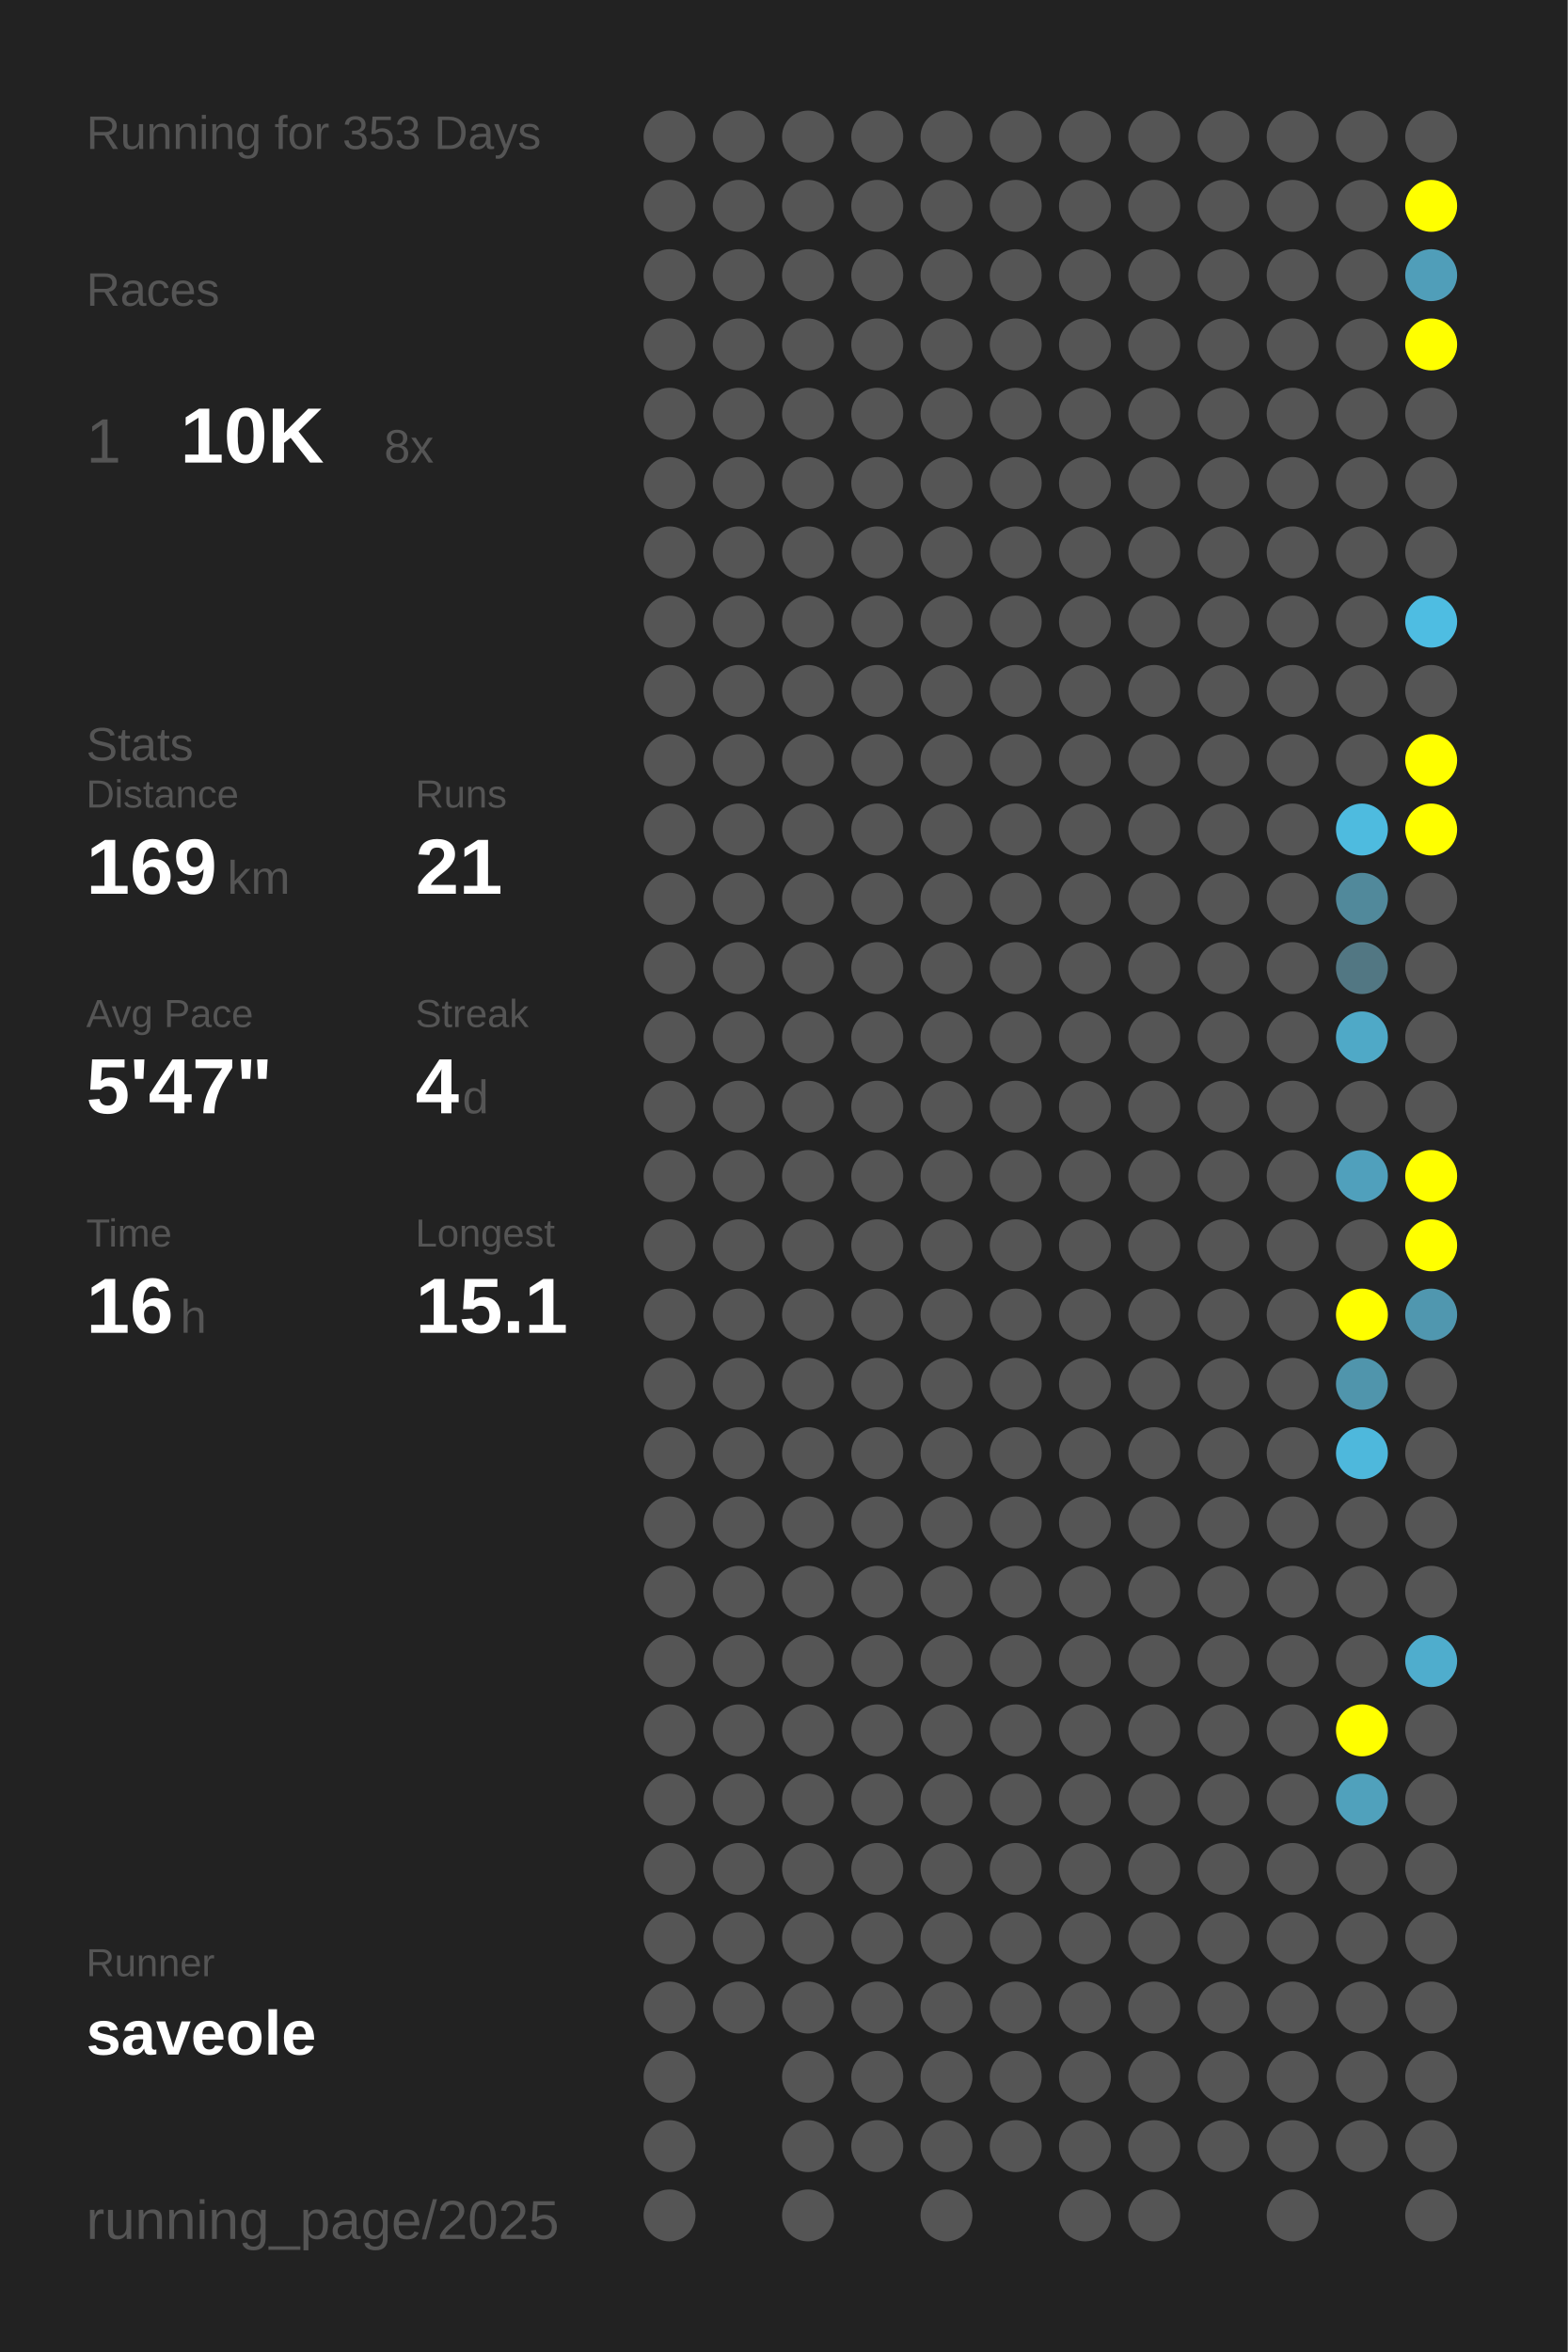
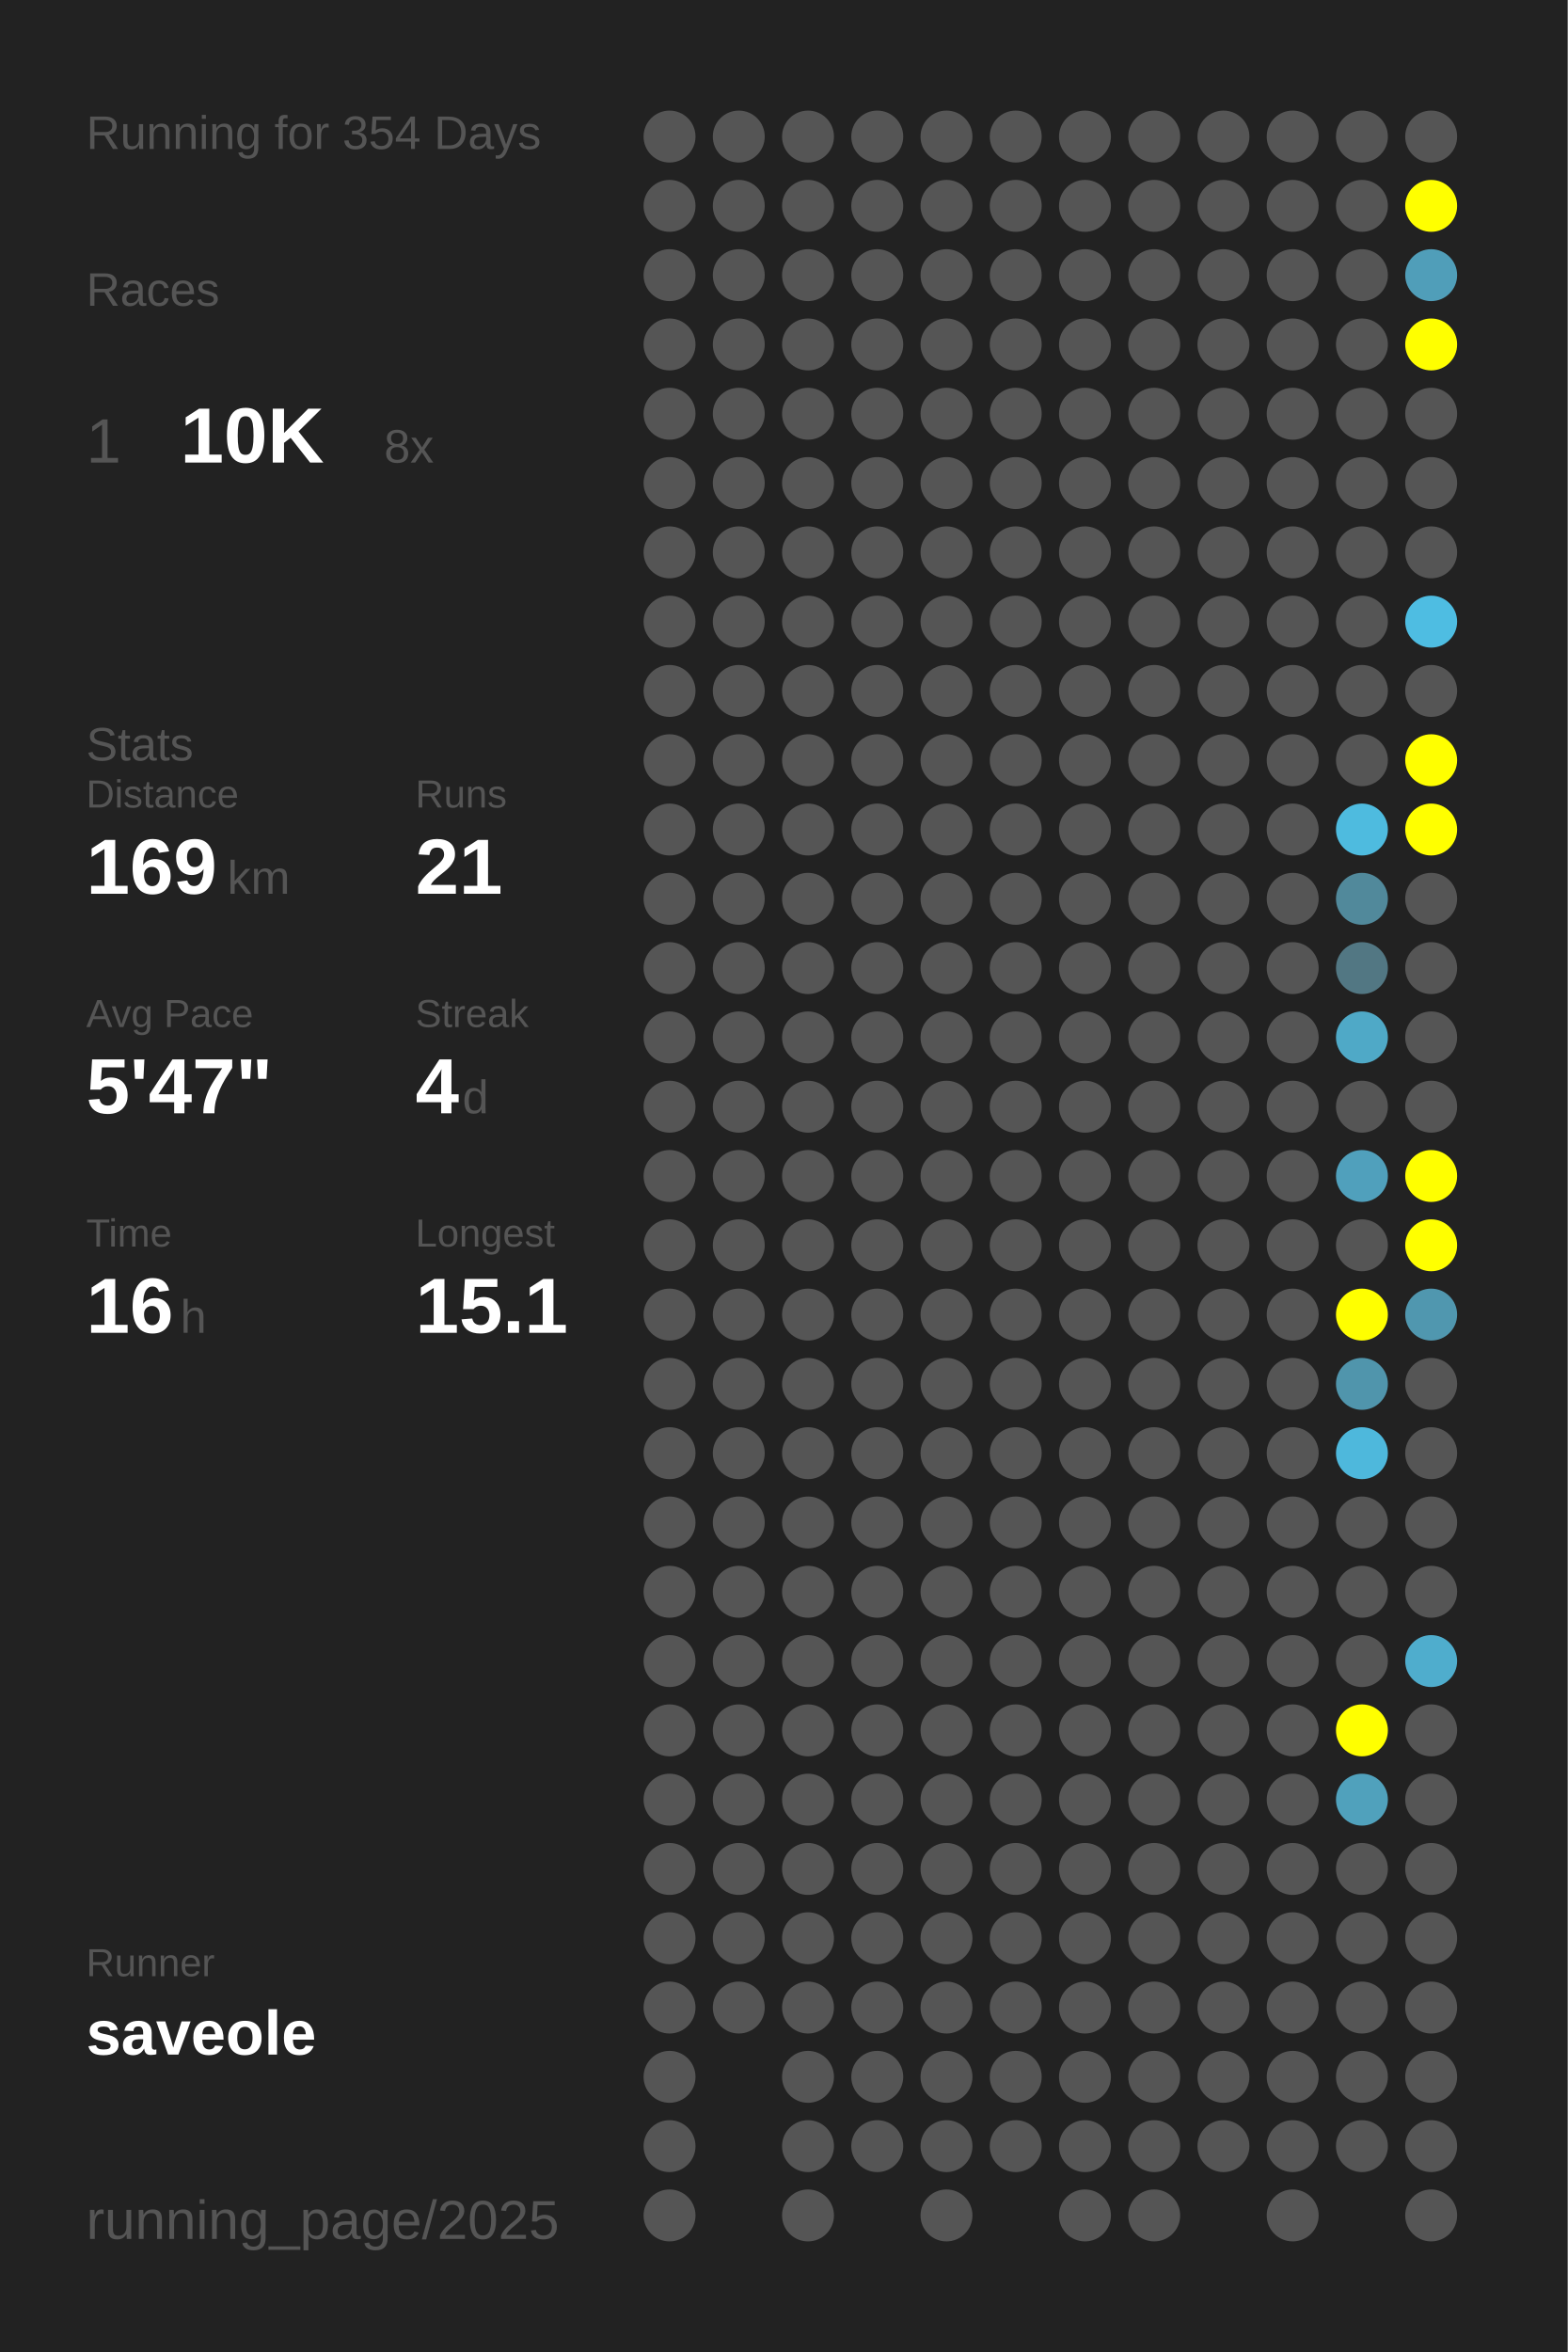
<svg xmlns="http://www.w3.org/2000/svg" baseProfile="full" height="300mm" version="1.1" viewBox="0,0,200,300" width="200mm">
  <defs />
  <rect fill="#222222" height="300" width="200" x="0" y="0" />
-   <text fill="#555555" style="font-size:6px; font-family:Arial;" x="11" y="19">Running for 353 Days</text>
+   <text fill="#555555" style="font-size:6px; font-family:Arial;" x="11" y="19">Running for 354 Days</text>
  <text fill="#555555" style="font-size:6px; font-family:Arial;" x="11" y="39">Races</text>
  <text fill="#555555" style="font-size:8px; font-family:Arial;" x="11" y="59">1</text>
  <text fill="#FFFFFF" style="font-size:10px; font-family:Arial; font-weight:bold;" x="23" y="59">10K</text>
  <text fill="#555555" style="font-size:6px; font-family:Arial;" x="49" y="59">8x</text>
  <text fill="#555555" style="font-size:6px; font-family:Arial;" x="11" y="97">Stats</text>
  <text fill="#555555" style="font-size:5px; font-family:Arial;" x="11" y="103">Distance</text>
  <text fill="#FFFFFF" style="font-size:10px; font-family:Arial; font-weight:bold;" x="11" y="114">169</text>
  <text fill="#555555" style="font-size:6px; font-family:Arial;" x="29" y="114">km</text>
  <text fill="#555555" style="font-size:5px; font-family:Arial;" x="53" y="103">Runs</text>
  <text fill="#FFFFFF" style="font-size:10px; font-family:Arial; font-weight:bold;" x="53" y="114">21</text>
  <text fill="#555555" style="font-size:5px; font-family:Arial;" x="11" y="131">Avg Pace</text>
  <text fill="#FFFFFF" style="font-size:10px; font-family:Arial; font-weight:bold;" x="11" y="142">5'47"</text>
  <text fill="#555555" style="font-size:5px; font-family:Arial;" x="53" y="131">Streak</text>
  <text fill="#FFFFFF" style="font-size:10px; font-family:Arial; font-weight:bold;" x="53" y="142">4</text>
  <text fill="#555555" style="font-size:6px; font-family:Arial;" x="59" y="142">d</text>
  <text fill="#555555" style="font-size:5px; font-family:Arial;" x="11" y="159">Time</text>
  <text fill="#FFFFFF" style="font-size:10px; font-family:Arial; font-weight:bold;" x="11" y="170">16</text>
  <text fill="#555555" style="font-size:6px; font-family:Arial;" x="23" y="170">h</text>
  <text fill="#555555" style="font-size:5px; font-family:Arial;" x="53" y="159">Longest</text>
  <text fill="#FFFFFF" style="font-size:10px; font-family:Arial; font-weight:bold;" x="53" y="170">15.1</text>
  <text fill="#555555" style="font-size:5px; font-family:Arial;" x="11" y="252.065">Runner</text>
  <text fill="#FFFFFF" style="font-size:8px; font-family:Arial; font-weight:bold;" x="11" y="262.065">saveole</text>
  <text fill="#555555" style="font-size:7px; font-family:Arial;" x="11" y="285.581">running_page/2025</text>
  <circle cx="85.417" cy="17.419" fill="#555555" r="3.312" />
  <circle cx="85.417" cy="26.258" fill="#555555" r="3.312" />
  <circle cx="85.417" cy="35.097" fill="#555555" r="3.312" />
  <circle cx="85.417" cy="43.935" fill="#555555" r="3.312" />
  <circle cx="85.417" cy="52.774" fill="#555555" r="3.312" />
  <circle cx="85.417" cy="61.613" fill="#555555" r="3.312" />
  <circle cx="85.417" cy="70.452" fill="#555555" r="3.312" />
  <circle cx="85.417" cy="79.29" fill="#555555" r="3.312" />
  <circle cx="85.417" cy="88.129" fill="#555555" r="3.312" />
  <circle cx="85.417" cy="96.968" fill="#555555" r="3.312" />
  <circle cx="85.417" cy="105.806" fill="#555555" r="3.312" />
  <circle cx="85.417" cy="114.645" fill="#555555" r="3.312" />
  <circle cx="85.417" cy="123.484" fill="#555555" r="3.312" />
  <circle cx="85.417" cy="132.323" fill="#555555" r="3.312" />
  <circle cx="85.417" cy="141.161" fill="#555555" r="3.312" />
  <circle cx="85.417" cy="150" fill="#555555" r="3.312" />
  <circle cx="85.417" cy="158.839" fill="#555555" r="3.312" />
  <circle cx="85.417" cy="167.677" fill="#555555" r="3.312" />
  <circle cx="85.417" cy="176.516" fill="#555555" r="3.312" />
  <circle cx="85.417" cy="185.355" fill="#555555" r="3.312" />
  <circle cx="85.417" cy="194.194" fill="#555555" r="3.312" />
  <circle cx="85.417" cy="203.032" fill="#555555" r="3.312" />
  <circle cx="85.417" cy="211.871" fill="#555555" r="3.312" />
  <circle cx="85.417" cy="220.71" fill="#555555" r="3.312" />
  <circle cx="85.417" cy="229.548" fill="#555555" r="3.312" />
  <circle cx="85.417" cy="238.387" fill="#555555" r="3.312" />
  <circle cx="85.417" cy="247.226" fill="#555555" r="3.312" />
  <circle cx="85.417" cy="256.065" fill="#555555" r="3.312" />
  <circle cx="85.417" cy="264.903" fill="#555555" r="3.312" />
  <circle cx="85.417" cy="273.742" fill="#555555" r="3.312" />
  <circle cx="85.417" cy="282.581" fill="#555555" r="3.312" />
  <circle cx="94.25" cy="17.419" fill="#555555" r="3.312" />
  <circle cx="94.25" cy="26.258" fill="#555555" r="3.312" />
  <circle cx="94.25" cy="35.097" fill="#555555" r="3.312" />
  <circle cx="94.25" cy="43.935" fill="#555555" r="3.312" />
  <circle cx="94.25" cy="52.774" fill="#555555" r="3.312" />
  <circle cx="94.25" cy="61.613" fill="#555555" r="3.312" />
  <circle cx="94.25" cy="70.452" fill="#555555" r="3.312" />
  <circle cx="94.25" cy="79.29" fill="#555555" r="3.312" />
  <circle cx="94.25" cy="88.129" fill="#555555" r="3.312" />
  <circle cx="94.25" cy="96.968" fill="#555555" r="3.312" />
  <circle cx="94.25" cy="105.806" fill="#555555" r="3.312" />
  <circle cx="94.25" cy="114.645" fill="#555555" r="3.312" />
  <circle cx="94.25" cy="123.484" fill="#555555" r="3.312" />
  <circle cx="94.25" cy="132.323" fill="#555555" r="3.312" />
  <circle cx="94.25" cy="141.161" fill="#555555" r="3.312" />
  <circle cx="94.25" cy="150" fill="#555555" r="3.312" />
  <circle cx="94.25" cy="158.839" fill="#555555" r="3.312" />
  <circle cx="94.25" cy="167.677" fill="#555555" r="3.312" />
  <circle cx="94.25" cy="176.516" fill="#555555" r="3.312" />
  <circle cx="94.25" cy="185.355" fill="#555555" r="3.312" />
  <circle cx="94.25" cy="194.194" fill="#555555" r="3.312" />
  <circle cx="94.25" cy="203.032" fill="#555555" r="3.312" />
  <circle cx="94.25" cy="211.871" fill="#555555" r="3.312" />
  <circle cx="94.25" cy="220.71" fill="#555555" r="3.312" />
  <circle cx="94.25" cy="229.548" fill="#555555" r="3.312" />
  <circle cx="94.25" cy="238.387" fill="#555555" r="3.312" />
  <circle cx="94.25" cy="247.226" fill="#555555" r="3.312" />
  <circle cx="94.25" cy="256.065" fill="#555555" r="3.312" />
  <circle cx="103.083" cy="17.419" fill="#555555" r="3.312" />
  <circle cx="103.083" cy="26.258" fill="#555555" r="3.312" />
  <circle cx="103.083" cy="35.097" fill="#555555" r="3.312" />
  <circle cx="103.083" cy="43.935" fill="#555555" r="3.312" />
  <circle cx="103.083" cy="52.774" fill="#555555" r="3.312" />
  <circle cx="103.083" cy="61.613" fill="#555555" r="3.312" />
  <circle cx="103.083" cy="70.452" fill="#555555" r="3.312" />
  <circle cx="103.083" cy="79.29" fill="#555555" r="3.312" />
  <circle cx="103.083" cy="88.129" fill="#555555" r="3.312" />
  <circle cx="103.083" cy="96.968" fill="#555555" r="3.312" />
  <circle cx="103.083" cy="105.806" fill="#555555" r="3.312" />
  <circle cx="103.083" cy="114.645" fill="#555555" r="3.312" />
  <circle cx="103.083" cy="123.484" fill="#555555" r="3.312" />
  <circle cx="103.083" cy="132.323" fill="#555555" r="3.312" />
  <circle cx="103.083" cy="141.161" fill="#555555" r="3.312" />
  <circle cx="103.083" cy="150" fill="#555555" r="3.312" />
  <circle cx="103.083" cy="158.839" fill="#555555" r="3.312" />
  <circle cx="103.083" cy="167.677" fill="#555555" r="3.312" />
  <circle cx="103.083" cy="176.516" fill="#555555" r="3.312" />
  <circle cx="103.083" cy="185.355" fill="#555555" r="3.312" />
  <circle cx="103.083" cy="194.194" fill="#555555" r="3.312" />
  <circle cx="103.083" cy="203.032" fill="#555555" r="3.312" />
  <circle cx="103.083" cy="211.871" fill="#555555" r="3.312" />
  <circle cx="103.083" cy="220.71" fill="#555555" r="3.312" />
  <circle cx="103.083" cy="229.548" fill="#555555" r="3.312" />
  <circle cx="103.083" cy="238.387" fill="#555555" r="3.312" />
  <circle cx="103.083" cy="247.226" fill="#555555" r="3.312" />
  <circle cx="103.083" cy="256.065" fill="#555555" r="3.312" />
  <circle cx="103.083" cy="264.903" fill="#555555" r="3.312" />
  <circle cx="103.083" cy="273.742" fill="#555555" r="3.312" />
  <circle cx="103.083" cy="282.581" fill="#555555" r="3.312" />
  <circle cx="111.917" cy="17.419" fill="#555555" r="3.312" />
  <circle cx="111.917" cy="26.258" fill="#555555" r="3.312" />
  <circle cx="111.917" cy="35.097" fill="#555555" r="3.312" />
  <circle cx="111.917" cy="43.935" fill="#555555" r="3.312" />
  <circle cx="111.917" cy="52.774" fill="#555555" r="3.312" />
  <circle cx="111.917" cy="61.613" fill="#555555" r="3.312" />
  <circle cx="111.917" cy="70.452" fill="#555555" r="3.312" />
  <circle cx="111.917" cy="79.29" fill="#555555" r="3.312" />
  <circle cx="111.917" cy="88.129" fill="#555555" r="3.312" />
  <circle cx="111.917" cy="96.968" fill="#555555" r="3.312" />
  <circle cx="111.917" cy="105.806" fill="#555555" r="3.312" />
  <circle cx="111.917" cy="114.645" fill="#555555" r="3.312" />
  <circle cx="111.917" cy="123.484" fill="#555555" r="3.312" />
  <circle cx="111.917" cy="132.323" fill="#555555" r="3.312" />
  <circle cx="111.917" cy="141.161" fill="#555555" r="3.312" />
  <circle cx="111.917" cy="150" fill="#555555" r="3.312" />
  <circle cx="111.917" cy="158.839" fill="#555555" r="3.312" />
  <circle cx="111.917" cy="167.677" fill="#555555" r="3.312" />
  <circle cx="111.917" cy="176.516" fill="#555555" r="3.312" />
  <circle cx="111.917" cy="185.355" fill="#555555" r="3.312" />
  <circle cx="111.917" cy="194.194" fill="#555555" r="3.312" />
  <circle cx="111.917" cy="203.032" fill="#555555" r="3.312" />
  <circle cx="111.917" cy="211.871" fill="#555555" r="3.312" />
  <circle cx="111.917" cy="220.71" fill="#555555" r="3.312" />
  <circle cx="111.917" cy="229.548" fill="#555555" r="3.312" />
  <circle cx="111.917" cy="238.387" fill="#555555" r="3.312" />
  <circle cx="111.917" cy="247.226" fill="#555555" r="3.312" />
  <circle cx="111.917" cy="256.065" fill="#555555" r="3.312" />
  <circle cx="111.917" cy="264.903" fill="#555555" r="3.312" />
  <circle cx="111.917" cy="273.742" fill="#555555" r="3.312" />
  <circle cx="120.75" cy="17.419" fill="#555555" r="3.312" />
  <circle cx="120.75" cy="26.258" fill="#555555" r="3.312" />
  <circle cx="120.75" cy="35.097" fill="#555555" r="3.312" />
  <circle cx="120.75" cy="43.935" fill="#555555" r="3.312" />
  <circle cx="120.75" cy="52.774" fill="#555555" r="3.312" />
  <circle cx="120.75" cy="61.613" fill="#555555" r="3.312" />
  <circle cx="120.75" cy="70.452" fill="#555555" r="3.312" />
  <circle cx="120.75" cy="79.29" fill="#555555" r="3.312" />
  <circle cx="120.75" cy="88.129" fill="#555555" r="3.312" />
  <circle cx="120.75" cy="96.968" fill="#555555" r="3.312" />
  <circle cx="120.75" cy="105.806" fill="#555555" r="3.312" />
  <circle cx="120.75" cy="114.645" fill="#555555" r="3.312" />
  <circle cx="120.75" cy="123.484" fill="#555555" r="3.312" />
  <circle cx="120.75" cy="132.323" fill="#555555" r="3.312" />
  <circle cx="120.75" cy="141.161" fill="#555555" r="3.312" />
  <circle cx="120.75" cy="150" fill="#555555" r="3.312" />
  <circle cx="120.75" cy="158.839" fill="#555555" r="3.312" />
  <circle cx="120.75" cy="167.677" fill="#555555" r="3.312" />
  <circle cx="120.75" cy="176.516" fill="#555555" r="3.312" />
  <circle cx="120.75" cy="185.355" fill="#555555" r="3.312" />
  <circle cx="120.75" cy="194.194" fill="#555555" r="3.312" />
  <circle cx="120.75" cy="203.032" fill="#555555" r="3.312" />
  <circle cx="120.75" cy="211.871" fill="#555555" r="3.312" />
  <circle cx="120.75" cy="220.71" fill="#555555" r="3.312" />
  <circle cx="120.75" cy="229.548" fill="#555555" r="3.312" />
  <circle cx="120.75" cy="238.387" fill="#555555" r="3.312" />
  <circle cx="120.75" cy="247.226" fill="#555555" r="3.312" />
  <circle cx="120.75" cy="256.065" fill="#555555" r="3.312" />
  <circle cx="120.75" cy="264.903" fill="#555555" r="3.312" />
  <circle cx="120.75" cy="273.742" fill="#555555" r="3.312" />
  <circle cx="120.75" cy="282.581" fill="#555555" r="3.312" />
  <circle cx="129.583" cy="17.419" fill="#555555" r="3.312" />
  <circle cx="129.583" cy="26.258" fill="#555555" r="3.312" />
  <circle cx="129.583" cy="35.097" fill="#555555" r="3.312" />
  <circle cx="129.583" cy="43.935" fill="#555555" r="3.312" />
  <circle cx="129.583" cy="52.774" fill="#555555" r="3.312" />
  <circle cx="129.583" cy="61.613" fill="#555555" r="3.312" />
  <circle cx="129.583" cy="70.452" fill="#555555" r="3.312" />
  <circle cx="129.583" cy="79.29" fill="#555555" r="3.312" />
  <circle cx="129.583" cy="88.129" fill="#555555" r="3.312" />
  <circle cx="129.583" cy="96.968" fill="#555555" r="3.312" />
  <circle cx="129.583" cy="105.806" fill="#555555" r="3.312" />
  <circle cx="129.583" cy="114.645" fill="#555555" r="3.312" />
  <circle cx="129.583" cy="123.484" fill="#555555" r="3.312" />
  <circle cx="129.583" cy="132.323" fill="#555555" r="3.312" />
  <circle cx="129.583" cy="141.161" fill="#555555" r="3.312" />
  <circle cx="129.583" cy="150" fill="#555555" r="3.312" />
  <circle cx="129.583" cy="158.839" fill="#555555" r="3.312" />
  <circle cx="129.583" cy="167.677" fill="#555555" r="3.312" />
  <circle cx="129.583" cy="176.516" fill="#555555" r="3.312" />
  <circle cx="129.583" cy="185.355" fill="#555555" r="3.312" />
  <circle cx="129.583" cy="194.194" fill="#555555" r="3.312" />
  <circle cx="129.583" cy="203.032" fill="#555555" r="3.312" />
  <circle cx="129.583" cy="211.871" fill="#555555" r="3.312" />
  <circle cx="129.583" cy="220.71" fill="#555555" r="3.312" />
  <circle cx="129.583" cy="229.548" fill="#555555" r="3.312" />
  <circle cx="129.583" cy="238.387" fill="#555555" r="3.312" />
  <circle cx="129.583" cy="247.226" fill="#555555" r="3.312" />
  <circle cx="129.583" cy="256.065" fill="#555555" r="3.312" />
  <circle cx="129.583" cy="264.903" fill="#555555" r="3.312" />
  <circle cx="129.583" cy="273.742" fill="#555555" r="3.312" />
  <circle cx="138.417" cy="17.419" fill="#555555" r="3.312" />
  <circle cx="138.417" cy="26.258" fill="#555555" r="3.312" />
  <circle cx="138.417" cy="35.097" fill="#555555" r="3.312" />
  <circle cx="138.417" cy="43.935" fill="#555555" r="3.312" />
  <circle cx="138.417" cy="52.774" fill="#555555" r="3.312" />
  <circle cx="138.417" cy="61.613" fill="#555555" r="3.312" />
  <circle cx="138.417" cy="70.452" fill="#555555" r="3.312" />
  <circle cx="138.417" cy="79.29" fill="#555555" r="3.312" />
  <circle cx="138.417" cy="88.129" fill="#555555" r="3.312" />
  <circle cx="138.417" cy="96.968" fill="#555555" r="3.312" />
  <circle cx="138.417" cy="105.806" fill="#555555" r="3.312" />
  <circle cx="138.417" cy="114.645" fill="#555555" r="3.312" />
  <circle cx="138.417" cy="123.484" fill="#555555" r="3.312" />
  <circle cx="138.417" cy="132.323" fill="#555555" r="3.312" />
  <circle cx="138.417" cy="141.161" fill="#555555" r="3.312" />
  <circle cx="138.417" cy="150" fill="#555555" r="3.312" />
  <circle cx="138.417" cy="158.839" fill="#555555" r="3.312" />
  <circle cx="138.417" cy="167.677" fill="#555555" r="3.312" />
  <circle cx="138.417" cy="176.516" fill="#555555" r="3.312" />
  <circle cx="138.417" cy="185.355" fill="#555555" r="3.312" />
  <circle cx="138.417" cy="194.194" fill="#555555" r="3.312" />
  <circle cx="138.417" cy="203.032" fill="#555555" r="3.312" />
  <circle cx="138.417" cy="211.871" fill="#555555" r="3.312" />
  <circle cx="138.417" cy="220.71" fill="#555555" r="3.312" />
  <circle cx="138.417" cy="229.548" fill="#555555" r="3.312" />
  <circle cx="138.417" cy="238.387" fill="#555555" r="3.312" />
  <circle cx="138.417" cy="247.226" fill="#555555" r="3.312" />
  <circle cx="138.417" cy="256.065" fill="#555555" r="3.312" />
  <circle cx="138.417" cy="264.903" fill="#555555" r="3.312" />
  <circle cx="138.417" cy="273.742" fill="#555555" r="3.312" />
  <circle cx="138.417" cy="282.581" fill="#555555" r="3.312" />
  <circle cx="147.25" cy="17.419" fill="#555555" r="3.312" />
  <circle cx="147.25" cy="26.258" fill="#555555" r="3.312" />
  <circle cx="147.25" cy="35.097" fill="#555555" r="3.312" />
  <circle cx="147.25" cy="43.935" fill="#555555" r="3.312" />
  <circle cx="147.25" cy="52.774" fill="#555555" r="3.312" />
  <circle cx="147.25" cy="61.613" fill="#555555" r="3.312" />
  <circle cx="147.25" cy="70.452" fill="#555555" r="3.312" />
  <circle cx="147.25" cy="79.29" fill="#555555" r="3.312" />
  <circle cx="147.25" cy="88.129" fill="#555555" r="3.312" />
  <circle cx="147.25" cy="96.968" fill="#555555" r="3.312" />
  <circle cx="147.25" cy="105.806" fill="#555555" r="3.312" />
  <circle cx="147.25" cy="114.645" fill="#555555" r="3.312" />
  <circle cx="147.25" cy="123.484" fill="#555555" r="3.312" />
  <circle cx="147.25" cy="132.323" fill="#555555" r="3.312" />
  <circle cx="147.25" cy="141.161" fill="#555555" r="3.312" />
  <circle cx="147.25" cy="150" fill="#555555" r="3.312" />
  <circle cx="147.25" cy="158.839" fill="#555555" r="3.312" />
  <circle cx="147.25" cy="167.677" fill="#555555" r="3.312" />
  <circle cx="147.25" cy="176.516" fill="#555555" r="3.312" />
  <circle cx="147.25" cy="185.355" fill="#555555" r="3.312" />
  <circle cx="147.25" cy="194.194" fill="#555555" r="3.312" />
  <circle cx="147.25" cy="203.032" fill="#555555" r="3.312" />
  <circle cx="147.25" cy="211.871" fill="#555555" r="3.312" />
  <circle cx="147.25" cy="220.71" fill="#555555" r="3.312" />
  <circle cx="147.25" cy="229.548" fill="#555555" r="3.312" />
  <circle cx="147.25" cy="238.387" fill="#555555" r="3.312" />
  <circle cx="147.25" cy="247.226" fill="#555555" r="3.312" />
  <circle cx="147.25" cy="256.065" fill="#555555" r="3.312" />
  <circle cx="147.25" cy="264.903" fill="#555555" r="3.312" />
  <circle cx="147.25" cy="273.742" fill="#555555" r="3.312" />
  <circle cx="147.25" cy="282.581" fill="#555555" r="3.312" />
  <circle cx="156.083" cy="17.419" fill="#555555" r="3.312" />
  <circle cx="156.083" cy="26.258" fill="#555555" r="3.312" />
  <circle cx="156.083" cy="35.097" fill="#555555" r="3.312" />
  <circle cx="156.083" cy="43.935" fill="#555555" r="3.312" />
  <circle cx="156.083" cy="52.774" fill="#555555" r="3.312" />
  <circle cx="156.083" cy="61.613" fill="#555555" r="3.312" />
  <circle cx="156.083" cy="70.452" fill="#555555" r="3.312" />
  <circle cx="156.083" cy="79.29" fill="#555555" r="3.312" />
  <circle cx="156.083" cy="88.129" fill="#555555" r="3.312" />
  <circle cx="156.083" cy="96.968" fill="#555555" r="3.312" />
  <circle cx="156.083" cy="105.806" fill="#555555" r="3.312" />
  <circle cx="156.083" cy="114.645" fill="#555555" r="3.312" />
  <circle cx="156.083" cy="123.484" fill="#555555" r="3.312" />
  <circle cx="156.083" cy="132.323" fill="#555555" r="3.312" />
  <circle cx="156.083" cy="141.161" fill="#555555" r="3.312" />
  <circle cx="156.083" cy="150" fill="#555555" r="3.312" />
  <circle cx="156.083" cy="158.839" fill="#555555" r="3.312" />
  <circle cx="156.083" cy="167.677" fill="#555555" r="3.312" />
  <circle cx="156.083" cy="176.516" fill="#555555" r="3.312" />
  <circle cx="156.083" cy="185.355" fill="#555555" r="3.312" />
  <circle cx="156.083" cy="194.194" fill="#555555" r="3.312" />
  <circle cx="156.083" cy="203.032" fill="#555555" r="3.312" />
  <circle cx="156.083" cy="211.871" fill="#555555" r="3.312" />
  <circle cx="156.083" cy="220.71" fill="#555555" r="3.312" />
  <circle cx="156.083" cy="229.548" fill="#555555" r="3.312" />
  <circle cx="156.083" cy="238.387" fill="#555555" r="3.312" />
  <circle cx="156.083" cy="247.226" fill="#555555" r="3.312" />
  <circle cx="156.083" cy="256.065" fill="#555555" r="3.312" />
  <circle cx="156.083" cy="264.903" fill="#555555" r="3.312" />
  <circle cx="156.083" cy="273.742" fill="#555555" r="3.312" />
  <circle cx="164.917" cy="17.419" fill="#555555" r="3.312" />
  <circle cx="164.917" cy="26.258" fill="#555555" r="3.312" />
  <circle cx="164.917" cy="35.097" fill="#555555" r="3.312" />
  <circle cx="164.917" cy="43.935" fill="#555555" r="3.312" />
  <circle cx="164.917" cy="52.774" fill="#555555" r="3.312" />
  <circle cx="164.917" cy="61.613" fill="#555555" r="3.312" />
  <circle cx="164.917" cy="70.452" fill="#555555" r="3.312" />
  <circle cx="164.917" cy="79.29" fill="#555555" r="3.312" />
  <circle cx="164.917" cy="88.129" fill="#555555" r="3.312" />
  <circle cx="164.917" cy="96.968" fill="#555555" r="3.312" />
  <circle cx="164.917" cy="105.806" fill="#555555" r="3.312" />
  <circle cx="164.917" cy="114.645" fill="#555555" r="3.312" />
  <circle cx="164.917" cy="123.484" fill="#555555" r="3.312" />
  <circle cx="164.917" cy="132.323" fill="#555555" r="3.312" />
  <circle cx="164.917" cy="141.161" fill="#555555" r="3.312" />
  <circle cx="164.917" cy="150" fill="#555555" r="3.312" />
  <circle cx="164.917" cy="158.839" fill="#555555" r="3.312" />
  <circle cx="164.917" cy="167.677" fill="#555555" r="3.312" />
  <circle cx="164.917" cy="176.516" fill="#555555" r="3.312" />
  <circle cx="164.917" cy="185.355" fill="#555555" r="3.312" />
  <circle cx="164.917" cy="194.194" fill="#555555" r="3.312" />
  <circle cx="164.917" cy="203.032" fill="#555555" r="3.312" />
  <circle cx="164.917" cy="211.871" fill="#555555" r="3.312" />
  <circle cx="164.917" cy="220.71" fill="#555555" r="3.312" />
  <circle cx="164.917" cy="229.548" fill="#555555" r="3.312" />
  <circle cx="164.917" cy="238.387" fill="#555555" r="3.312" />
  <circle cx="164.917" cy="247.226" fill="#555555" r="3.312" />
  <circle cx="164.917" cy="256.065" fill="#555555" r="3.312" />
  <circle cx="164.917" cy="264.903" fill="#555555" r="3.312" />
  <circle cx="164.917" cy="273.742" fill="#555555" r="3.312" />
  <circle cx="164.917" cy="282.581" fill="#555555" r="3.312" />
  <circle cx="173.75" cy="17.419" fill="#555555" r="3.312" />
  <circle cx="173.75" cy="26.258" fill="#555555" r="3.312" />
  <circle cx="173.75" cy="35.097" fill="#555555" r="3.312" />
  <circle cx="173.75" cy="43.935" fill="#555555" r="3.312" />
  <circle cx="173.75" cy="52.774" fill="#555555" r="3.312" />
  <circle cx="173.75" cy="61.613" fill="#555555" r="3.312" />
  <circle cx="173.75" cy="70.452" fill="#555555" r="3.312" />
  <circle cx="173.75" cy="79.29" fill="#555555" r="3.312" />
  <circle cx="173.75" cy="88.129" fill="#555555" r="3.312" />
  <circle cx="173.75" cy="96.968" fill="#555555" r="3.312" />
  <circle cx="173.75" cy="105.806" fill="#4ebbdf" r="3.312" />
  <circle cx="173.75" cy="114.645" fill="#51899b" r="3.312" />
  <circle cx="173.75" cy="123.484" fill="#527783" r="3.312" />
  <circle cx="173.75" cy="132.323" fill="#4fa9c7" r="3.312" />
  <circle cx="173.75" cy="141.161" fill="#555555" r="3.312" />
  <circle cx="173.75" cy="150" fill="#50a0bc" r="3.312" />
  <circle cx="173.75" cy="158.839" fill="#555555" r="3.312" />
  <circle cx="173.75" cy="167.677" fill="#FFFF00" r="3.312" />
  <circle cx="173.75" cy="176.516" fill="#5095ac" r="3.312" />
  <circle cx="173.75" cy="185.355" fill="#4eb8dc" r="3.312" />
  <circle cx="173.75" cy="194.194" fill="#555555" r="3.312" />
  <circle cx="173.75" cy="203.032" fill="#555555" r="3.312" />
  <circle cx="173.75" cy="211.871" fill="#555555" r="3.312" />
  <circle cx="173.75" cy="220.71" fill="#FFFF00" r="3.312" />
  <circle cx="173.75" cy="229.548" fill="#50a1bc" r="3.312" />
  <circle cx="173.75" cy="238.387" fill="#555555" r="3.312" />
  <circle cx="173.75" cy="247.226" fill="#555555" r="3.312" />
  <circle cx="173.75" cy="256.065" fill="#555555" r="3.312" />
  <circle cx="173.75" cy="264.903" fill="#555555" r="3.312" />
  <circle cx="173.75" cy="273.742" fill="#555555" r="3.312" />
  <circle cx="182.583" cy="17.419" fill="#555555" r="3.312" />
  <circle cx="182.583" cy="26.258" fill="#FFFF00" r="3.312" />
  <circle cx="182.583" cy="35.097" fill="#509eb9" r="3.312" />
  <circle cx="182.583" cy="43.935" fill="#FFFF00" r="3.312" />
  <circle cx="182.583" cy="52.774" fill="#555555" r="3.312" />
  <circle cx="182.583" cy="61.613" fill="#555555" r="3.312" />
  <circle cx="182.583" cy="70.452" fill="#555555" r="3.312" />
  <circle cx="182.583" cy="79.29" fill="#4ebde2" r="3.312" />
  <circle cx="182.583" cy="88.129" fill="#555555" r="3.312" />
  <circle cx="182.583" cy="96.968" fill="#FFFF00" r="3.312" />
  <circle cx="182.583" cy="105.806" fill="#FFFF00" r="3.312" />
  <circle cx="182.583" cy="114.645" fill="#555555" r="3.312" />
  <circle cx="182.583" cy="123.484" fill="#555555" r="3.312" />
  <circle cx="182.583" cy="132.323" fill="#555555" r="3.312" />
  <circle cx="182.583" cy="141.161" fill="#555555" r="3.312" />
  <circle cx="182.583" cy="150" fill="#FFFF00" r="3.312" />
  <circle cx="182.583" cy="158.839" fill="#FFFF00" r="3.312" />
  <circle cx="182.583" cy="167.677" fill="#5097af" r="3.312" />
  <circle cx="182.583" cy="176.516" fill="#555555" r="3.312" />
  <circle cx="182.583" cy="185.355" fill="#555555" r="3.312" />
  <circle cx="182.583" cy="194.194" fill="#555555" r="3.312" />
  <circle cx="182.583" cy="203.032" fill="#555555" r="3.312" />
  <circle cx="182.583" cy="211.871" fill="#4fadcd" r="3.312" />
  <circle cx="182.583" cy="220.71" fill="#555555" r="3.312" />
  <circle cx="182.583" cy="229.548" fill="#555555" r="3.312" />
  <circle cx="182.583" cy="238.387" fill="#555555" r="3.312" />
  <circle cx="182.583" cy="247.226" fill="#555555" r="3.312" />
  <circle cx="182.583" cy="256.065" fill="#555555" r="3.312" />
  <circle cx="182.583" cy="264.903" fill="#555555" r="3.312" />
  <circle cx="182.583" cy="273.742" fill="#555555" r="3.312" />
  <circle cx="182.583" cy="282.581" fill="#555555" r="3.312" />
</svg>
